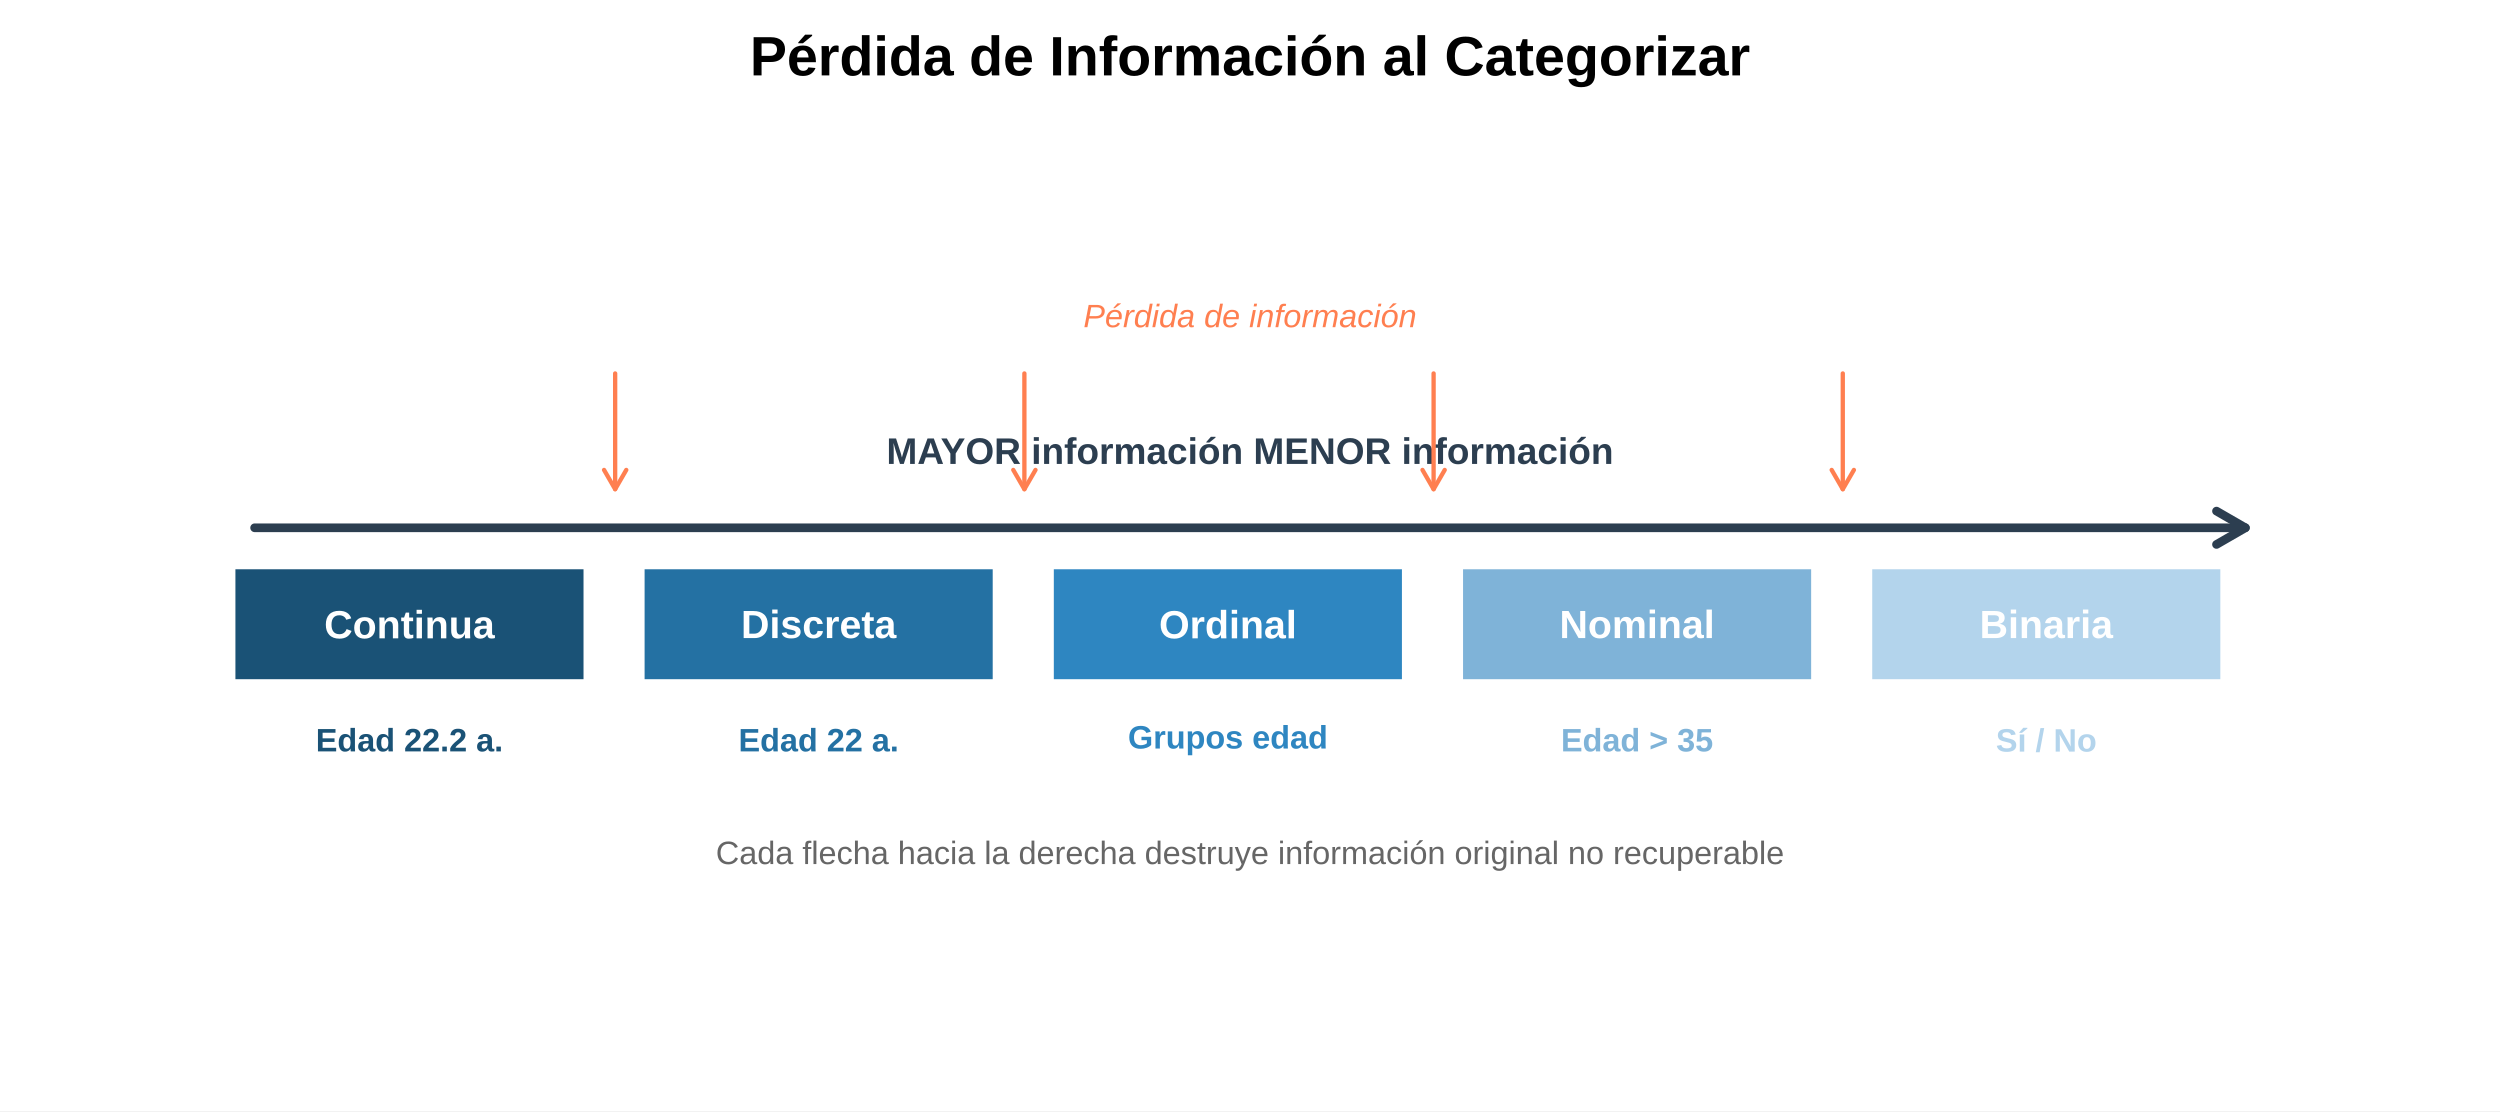
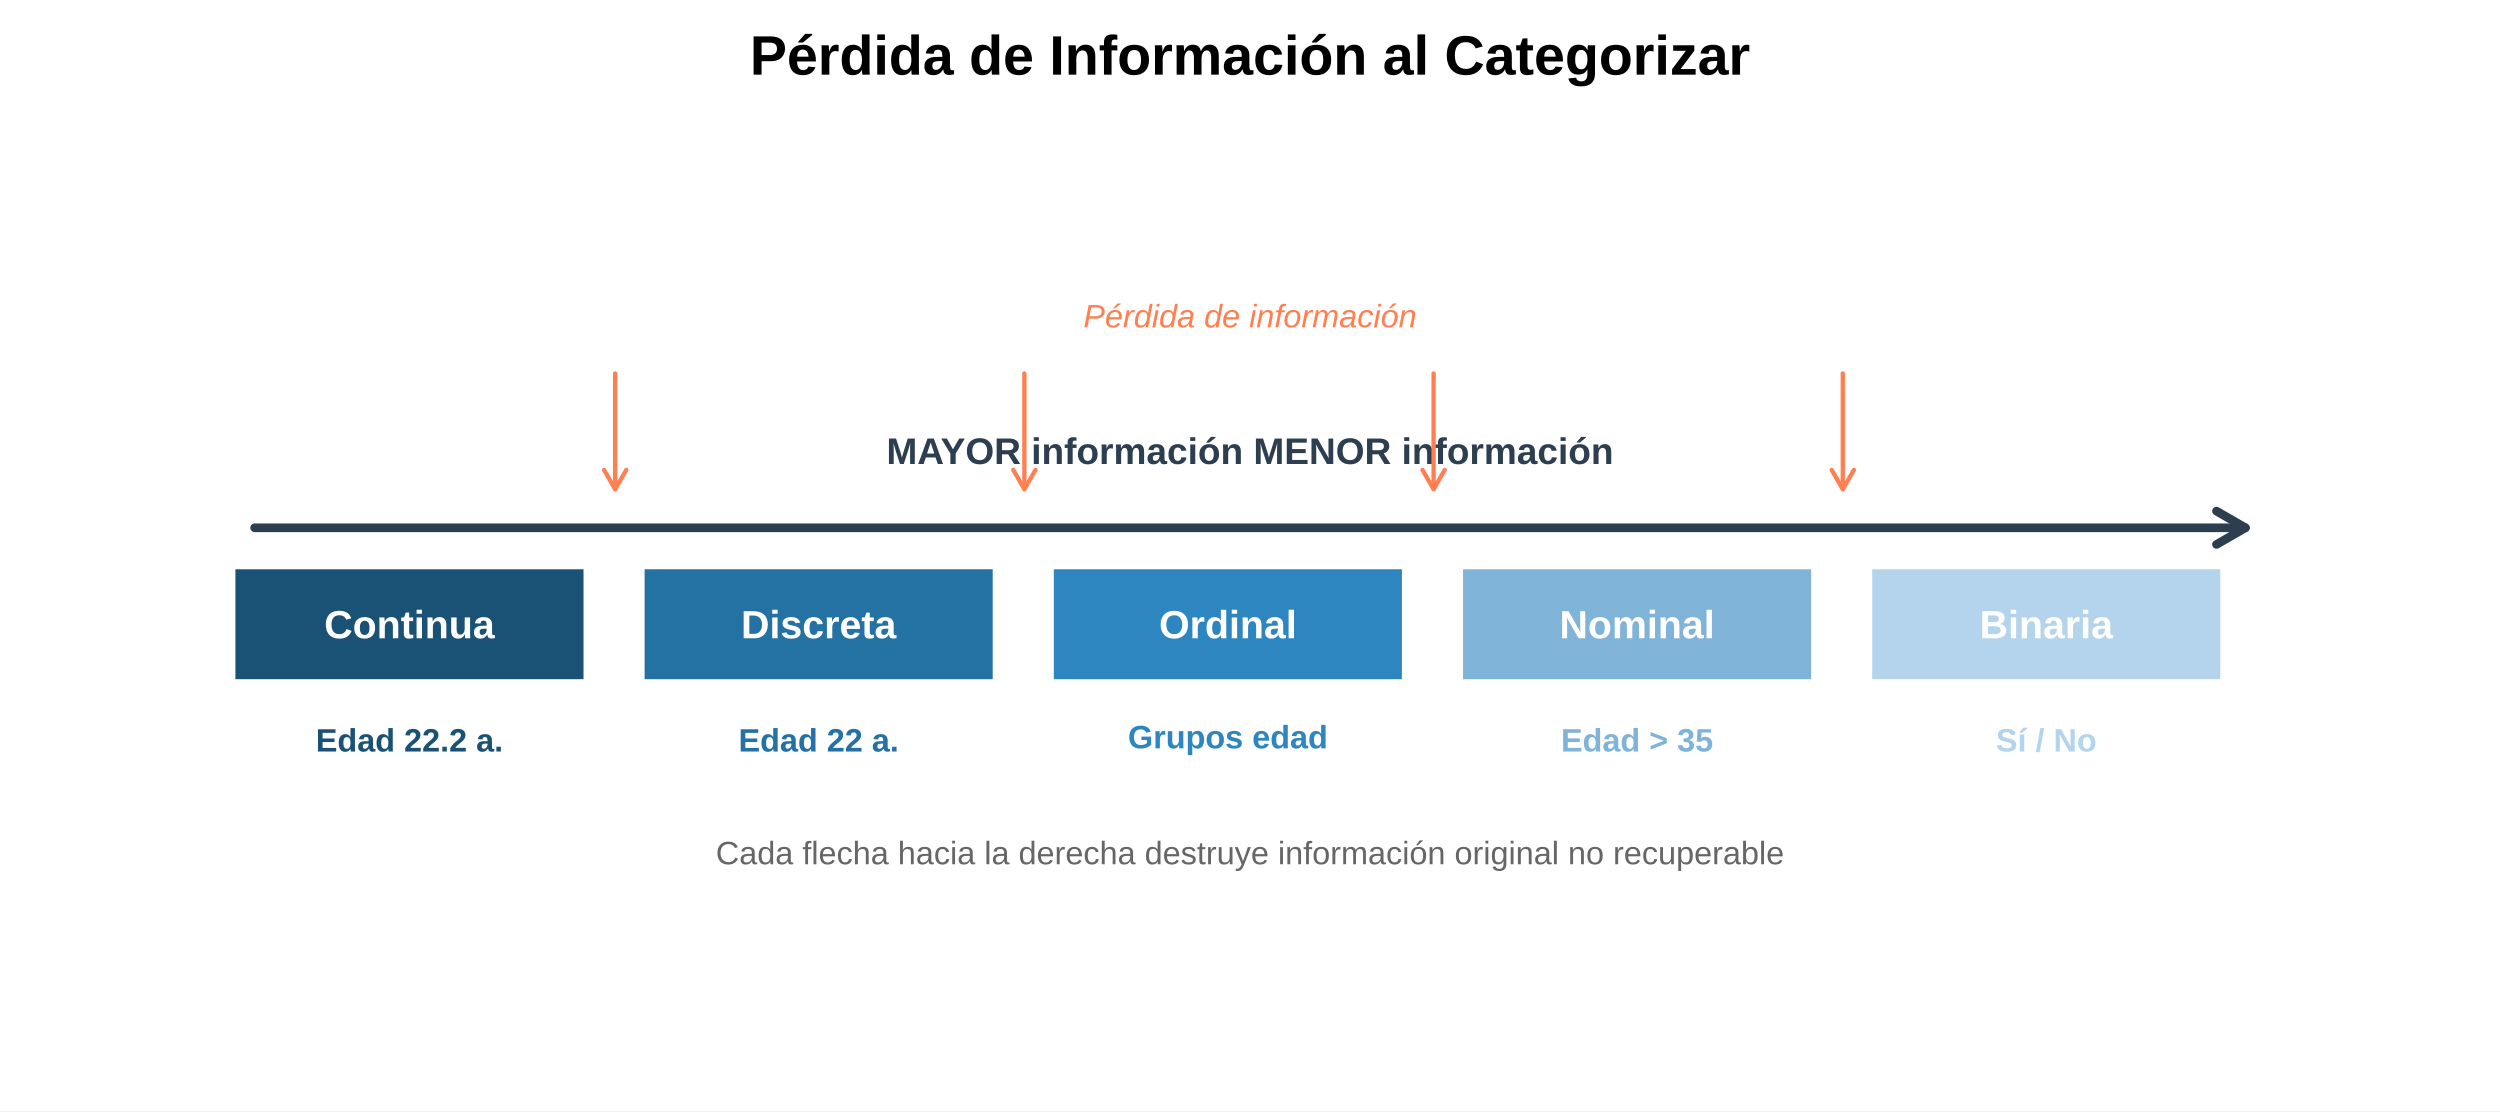
<svg xmlns="http://www.w3.org/2000/svg" width="648.00pt" height="288.00pt" viewBox="0 0 648.00 288.00">
  <g class="svglite">
    <defs>
      <style type="text/css">
    .svglite line, .svglite polyline, .svglite polygon, .svglite path, .svglite rect, .svglite circle {
      fill: none;
      stroke: #000000;
      stroke-linecap: round;
      stroke-linejoin: round;
      stroke-miterlimit: 10.00;
    }
    .svglite text {
      white-space: pre;
    }
    .svglite g.glyphgroup path {
      fill: inherit;
      stroke: none;
    }
  </style>
    </defs>
    <rect width="100%" height="100%" style="stroke: none; fill: #FFFFFF;" />
    <defs>
      <clipPath id="cpMC4wMHw2NDguMDB8MC4wMHwyODguMDA=">
        <rect x="0.00" y="0.00" width="648.00" height="288.00" />
      </clipPath>
    </defs>
    <g clip-path="url(#cpMC4wMHw2NDguMDB8MC4wMHwyODguMDA=)">
-       <text x="324.00" y="19.55" text-anchor="middle" style="font-size: 14.40px; font-weight: bold; font-family: &quot;Arial&quot;;" textLength="259.12px" lengthAdjust="spacingAndGlyphs">Pérdida de Información al Categorizar</text>
+       <text x="324.00" y="19.35" text-anchor="middle" style="font-size: 14.40px; font-weight: bold; font-family: &quot;Liberation Sans&quot;;" textLength="259.12px" lengthAdjust="spacingAndGlyphs">Pérdida de Información al Categorizar</text>
    </g>
    <defs>
      <clipPath id="cpMTQuNDB8NjMzLjYwfDI4LjgwfDI0NC44MA==">
        <rect x="14.40" y="28.80" width="619.20" height="216.00" />
      </clipPath>
    </defs>
    <g clip-path="url(#cpMTQuNDB8NjMzLjYwfDI4LjgwfDI0NC44MA==)">
      <line x1="66.00" y1="136.80" x2="582.00" y2="136.80" style="stroke-width: 2.25; stroke: #2C3E50;" />
      <polyline points="574.52,141.12 582.00,136.80 574.52,132.48 " style="stroke-width: 2.25; stroke: #2C3E50;" />
-       <text x="324.00" y="120.25" text-anchor="middle" style="font-size: 9.60px; font-weight: bold;fill: #2C3E50; font-family: &quot;Arial&quot;;" textLength="284.52px" lengthAdjust="spacingAndGlyphs">MAYOR información                                     MENOR información</text>
+       <text x="324.00" y="120.27" text-anchor="middle" style="font-size: 9.60px; font-weight: bold;fill: #2C3E50; font-family: &quot;Liberation Sans&quot;;" textLength="284.52px" lengthAdjust="spacingAndGlyphs">MAYOR información                                     MENOR información</text>
      <rect x="60.27" y="146.80" width="91.73" height="30.00" style="stroke-width: 1.50; stroke: #FFFFFF; fill: #1A5276;" />
-       <text x="106.13" y="165.45" text-anchor="middle" style="font-size: 10.20px; font-weight: bold;fill: #FFFFFF; font-family: &quot;Arial&quot;;" textLength="44.12px" lengthAdjust="spacingAndGlyphs">Continua</text>
-       <text x="106.13" y="194.76" text-anchor="middle" style="font-size: 8.40px; font-weight: bold;fill: #1A5276; font-family: &quot;Arial&quot;;" textLength="48.52px" lengthAdjust="spacingAndGlyphs">Edad 22.2 a.</text>
+       <text x="106.13" y="165.44" text-anchor="middle" style="font-size: 10.20px; font-weight: bold;fill: #FFFFFF; font-family: &quot;Liberation Sans&quot;;" textLength="44.12px" lengthAdjust="spacingAndGlyphs">Continua</text>
+       <text x="106.13" y="194.80" text-anchor="middle" style="font-size: 8.40px; font-weight: bold;fill: #1A5276; font-family: &quot;Liberation Sans&quot;;" textLength="48.52px" lengthAdjust="spacingAndGlyphs">Edad 22.2 a.</text>
      <rect x="166.33" y="146.80" width="91.73" height="30.00" style="stroke-width: 1.50; stroke: #FFFFFF; fill: #2471A3;" />
-       <text x="212.20" y="165.39" text-anchor="middle" style="font-size: 10.20px; font-weight: bold;fill: #FFFFFF; font-family: &quot;Arial&quot;;" textLength="40.23px" lengthAdjust="spacingAndGlyphs">Discreta</text>
-       <text x="212.20" y="194.76" text-anchor="middle" style="font-size: 8.40px; font-weight: bold;fill: #2471A3; font-family: &quot;Arial&quot;;" textLength="41.52px" lengthAdjust="spacingAndGlyphs">Edad 22 a.</text>
+       <text x="212.20" y="165.44" text-anchor="middle" style="font-size: 10.20px; font-weight: bold;fill: #FFFFFF; font-family: &quot;Liberation Sans&quot;;" textLength="40.23px" lengthAdjust="spacingAndGlyphs">Discreta</text>
+       <text x="212.20" y="194.80" text-anchor="middle" style="font-size: 8.40px; font-weight: bold;fill: #2471A3; font-family: &quot;Liberation Sans&quot;;" textLength="41.52px" lengthAdjust="spacingAndGlyphs">Edad 22 a.</text>
      <rect x="272.40" y="146.80" width="91.73" height="30.00" style="stroke-width: 1.50; stroke: #FFFFFF; fill: #2E86C1;" />
-       <text x="318.27" y="165.45" text-anchor="middle" style="font-size: 10.20px; font-weight: bold;fill: #FFFFFF; font-family: &quot;Arial&quot;;" textLength="35.66px" lengthAdjust="spacingAndGlyphs">Ordinal</text>
-       <text x="318.27" y="194.02" text-anchor="middle" style="font-size: 8.40px; font-weight: bold;fill: #2E86C1; font-family: &quot;Arial&quot;;" textLength="51.77px" lengthAdjust="spacingAndGlyphs">Grupos edad</text>
+       <text x="318.27" y="165.44" text-anchor="middle" style="font-size: 10.20px; font-weight: bold;fill: #FFFFFF; font-family: &quot;Liberation Sans&quot;;" textLength="35.66px" lengthAdjust="spacingAndGlyphs">Ordinal</text>
+       <text x="318.27" y="193.97" text-anchor="middle" style="font-size: 8.40px; font-weight: bold;fill: #2E86C1; font-family: &quot;Liberation Sans&quot;;" textLength="51.77px" lengthAdjust="spacingAndGlyphs">Grupos edad</text>
      <rect x="378.47" y="146.80" width="91.73" height="30.00" style="stroke-width: 1.50; stroke: #FFFFFF; fill: #7FB3D8;" />
-       <text x="424.33" y="165.39" text-anchor="middle" style="font-size: 10.20px; font-weight: bold;fill: #FFFFFF; font-family: &quot;Arial&quot;;" textLength="40.19px" lengthAdjust="spacingAndGlyphs">Nominal</text>
-       <text x="424.33" y="194.76" text-anchor="middle" style="font-size: 8.40px; font-weight: bold;fill: #7FB3D8; font-family: &quot;Arial&quot;;" textLength="39.42px" lengthAdjust="spacingAndGlyphs">Edad &gt; 35</text>
+       <text x="424.33" y="165.44" text-anchor="middle" style="font-size: 10.20px; font-weight: bold;fill: #FFFFFF; font-family: &quot;Liberation Sans&quot;;" textLength="40.19px" lengthAdjust="spacingAndGlyphs">Nominal</text>
+       <text x="424.33" y="194.79" text-anchor="middle" style="font-size: 8.40px; font-weight: bold;fill: #7FB3D8; font-family: &quot;Liberation Sans&quot;;" textLength="39.42px" lengthAdjust="spacingAndGlyphs">Edad &gt; 35</text>
      <rect x="484.53" y="146.80" width="91.73" height="30.00" style="stroke-width: 1.50; stroke: #FFFFFF; fill: #B3D4EC;" />
-       <text x="530.40" y="165.39" text-anchor="middle" style="font-size: 10.20px; font-weight: bold;fill: #FFFFFF; font-family: &quot;Arial&quot;;" textLength="34.55px" lengthAdjust="spacingAndGlyphs">Binaria</text>
-       <text x="530.40" y="194.81" text-anchor="middle" style="font-size: 8.40px; font-weight: bold;fill: #B3D4EC; font-family: &quot;Arial&quot;;" textLength="26.09px" lengthAdjust="spacingAndGlyphs">Sí / No</text>
+       <text x="530.40" y="165.44" text-anchor="middle" style="font-size: 10.20px; font-weight: bold;fill: #FFFFFF; font-family: &quot;Liberation Sans&quot;;" textLength="34.55px" lengthAdjust="spacingAndGlyphs">Binaria</text>
+       <text x="530.40" y="194.79" text-anchor="middle" style="font-size: 8.40px; font-weight: bold;fill: #B3D4EC; font-family: &quot;Liberation Sans&quot;;" textLength="26.09px" lengthAdjust="spacingAndGlyphs">Sí / No</text>
      <line x1="159.45" y1="96.80" x2="159.45" y2="126.80" style="stroke-width: 1.12; stroke: #FF7F50;" />
      <polyline points="156.57,121.81 159.45,126.80 162.33,121.81 " style="stroke-width: 1.12; stroke: #FF7F50;" />
      <line x1="265.52" y1="96.80" x2="265.52" y2="126.80" style="stroke-width: 1.12; stroke: #FF7F50;" />
      <polyline points="262.64,121.81 265.52,126.80 268.40,121.81 " style="stroke-width: 1.12; stroke: #FF7F50;" />
      <line x1="371.59" y1="96.80" x2="371.59" y2="126.80" style="stroke-width: 1.12; stroke: #FF7F50;" />
      <polyline points="368.71,121.81 371.59,126.80 374.47,121.81 " style="stroke-width: 1.12; stroke: #FF7F50;" />
      <line x1="477.65" y1="96.80" x2="477.65" y2="126.80" style="stroke-width: 1.12; stroke: #FF7F50;" />
      <polyline points="474.77,121.81 477.65,126.80 480.53,121.81 " style="stroke-width: 1.12; stroke: #FF7F50;" />
-       <text x="324.00" y="84.81" text-anchor="middle" style="font-size: 8.40px; font-style: italic;fill: #FF7F50; font-family: &quot;Arial&quot;;" textLength="86.33px" lengthAdjust="spacingAndGlyphs">Pérdida de información</text>
-       <text x="324.00" y="223.97" text-anchor="middle" style="font-size: 8.40px;fill: #666666; font-family: &quot;Arial&quot;;" textLength="276.78px" lengthAdjust="spacingAndGlyphs">Cada flecha hacia la derecha destruye información original no recuperable</text>
+       <text x="324.00" y="84.85" text-anchor="middle" style="font-size: 8.40px; font-style: italic;fill: #FF7F50; font-family: &quot;Liberation Sans&quot;;" textLength="86.33px" lengthAdjust="spacingAndGlyphs">Pérdida de información</text>
+       <text x="324.00" y="224.02" text-anchor="middle" style="font-size: 8.40px;fill: #666666; font-family: &quot;Liberation Sans&quot;;" textLength="276.78px" lengthAdjust="spacingAndGlyphs">Cada flecha hacia la derecha destruye información original no recuperable</text>
    </g>
  </g>
</svg>
